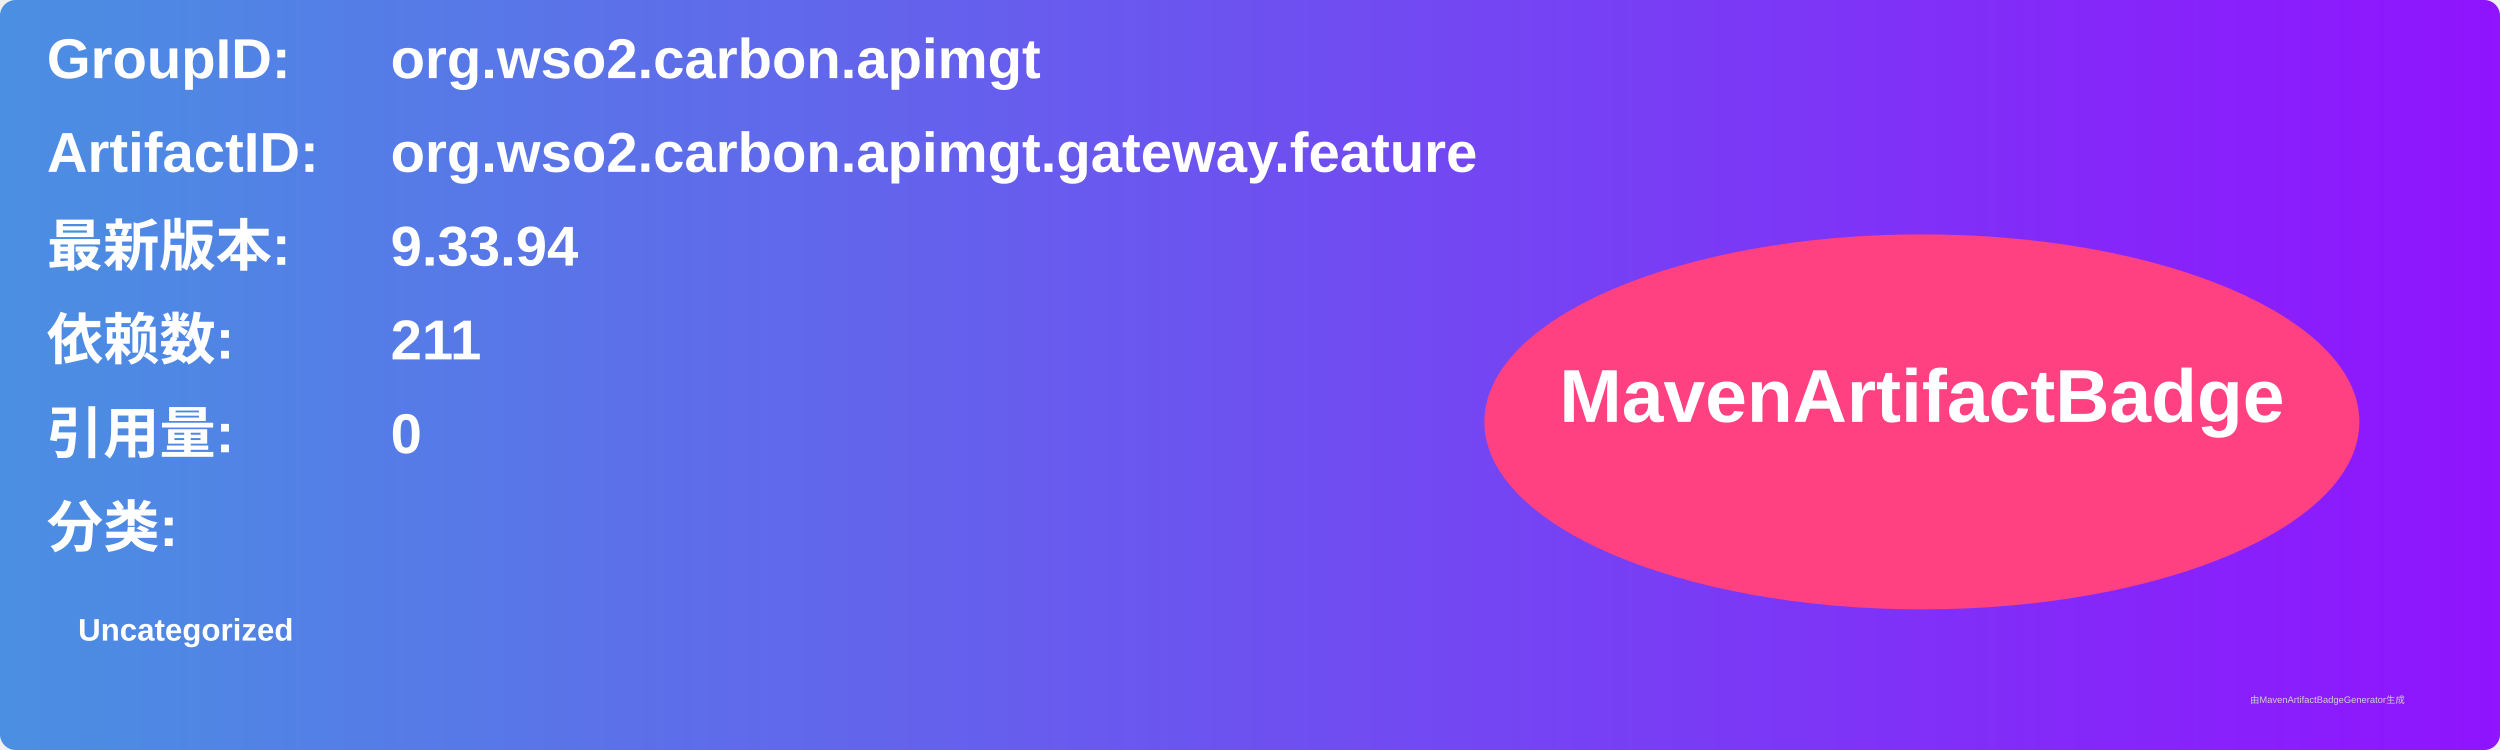
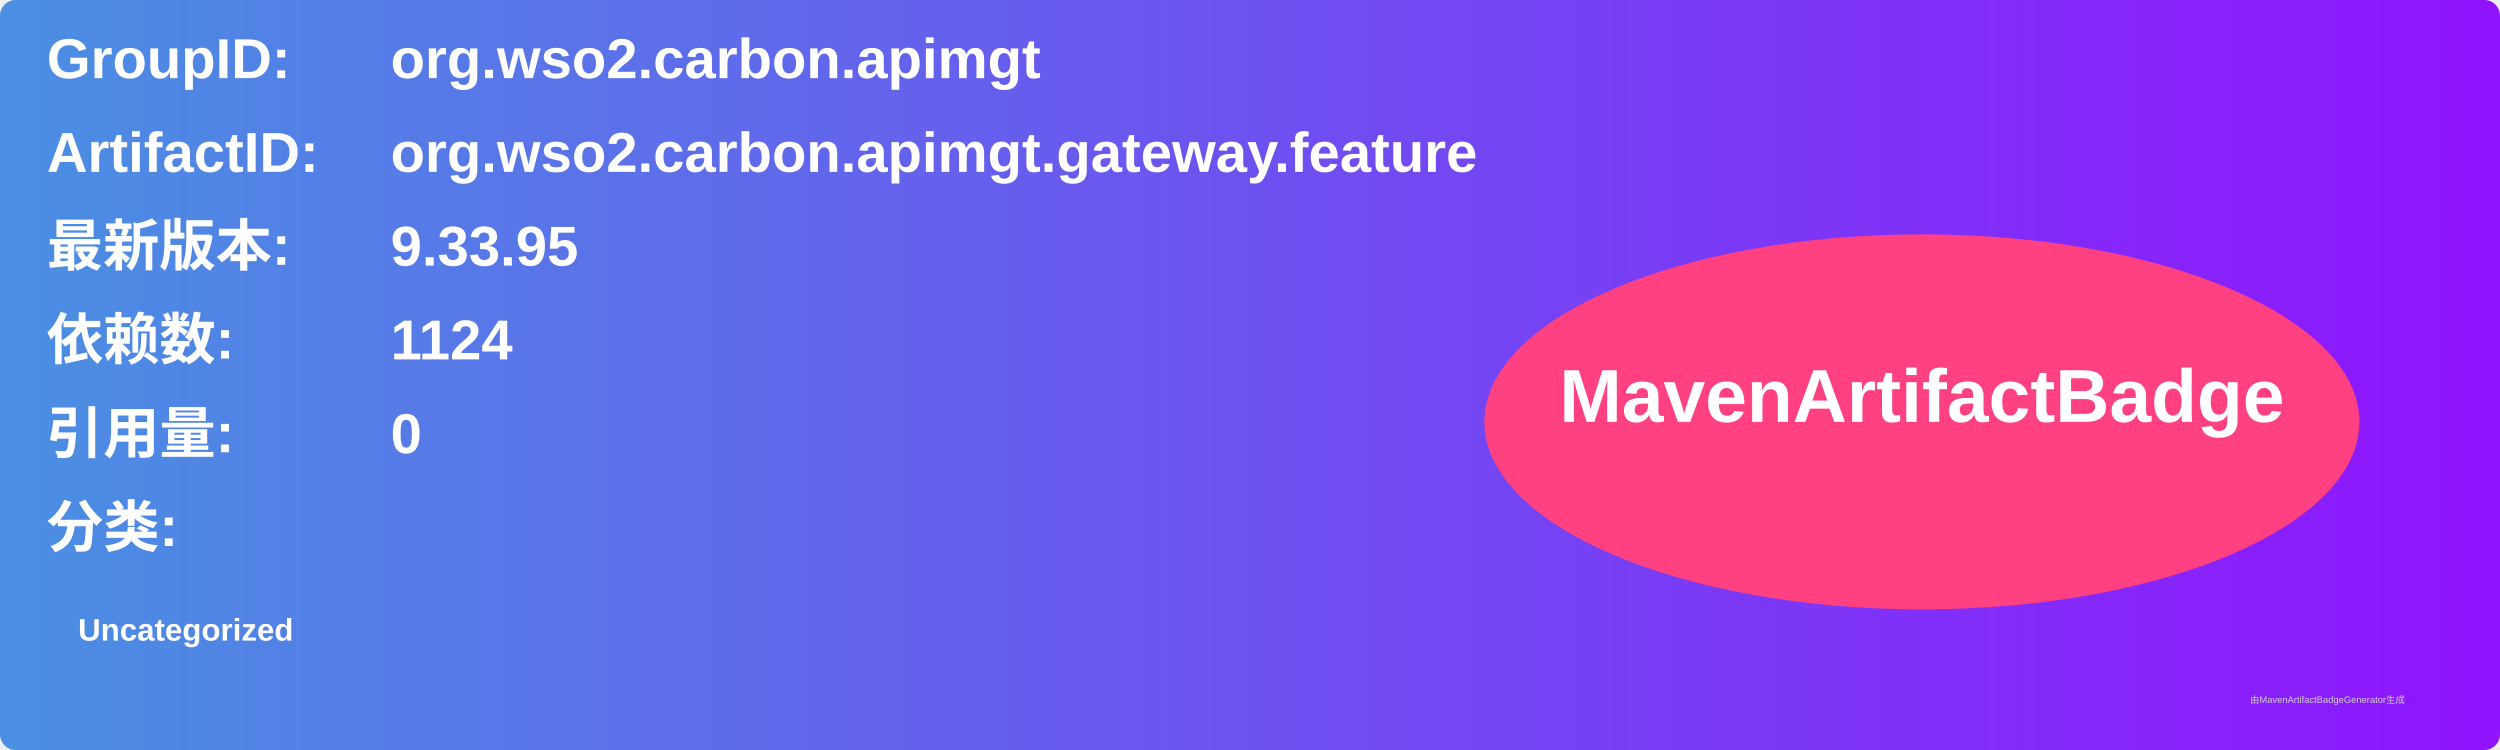
<svg xmlns="http://www.w3.org/2000/svg" width="800" height="240" viewBox="0 0 800 240">
  <linearGradient id="grad" x1="0%" y1="0%" x2="100%" y2="0%">
    <stop offset="0%" stop-color="#4a90e2" />
    <stop offset="100%" stop-color="#9013fe" />
  </linearGradient>
  <rect width="100%" height="100%" rx="5" ry="5" fill="url(#grad)" />
  <g transform="translate(15, 15)">
    <text x="0" y="10" font-family="Arial" font-size="18" fill="white" font-weight="bold" width="260">GroupID:</text>
    <text x="110" y="10" font-family="Arial" font-size="18" fill="white" font-weight="bold" width="460">org.wso2.carbon.apimgt</text>
    <text x="0" y="40" font-family="Arial" font-size="18" fill="white" font-weight="bold" width="260">ArtifactID:</text>
    <text x="110" y="40" font-family="Arial" font-size="18" fill="white" font-weight="bold" width="460">org.wso2.carbon.apimgt.gateway.feature</text>
    <text x="0" y="70" font-family="Arial" font-size="18" fill="white" font-weight="bold">最新版本:</text>
    <text x="110" y="70" font-family="Arial" font-size="18" fill="white" font-weight="bold">
-       <tspan font-weight="bold">9.33.94</tspan>
+       <tspan font-weight="bold">9.33.95</tspan>
    </text>
    <text x="0" y="100" font-family="Arial" font-size="18" fill="white" font-weight="bold">依赖数: </text>
    <text x="110" y="100" font-family="Arial" font-size="18" fill="white">
-       <tspan font-weight="bold">211</tspan>
+       <tspan font-weight="bold">1124</tspan>
    </text>
    <text x="0" y="130" font-family="Arial" font-size="18" fill="white" font-weight="bold">引用量: </text>
    <text x="110" y="130" font-family="Arial" font-size="18" fill="white">
      <tspan font-weight="bold">0</tspan>
    </text>
    <text x="0" y="160" font-family="Arial" font-size="18" fill="white" font-weight="bold">分类:</text>
    <text x="10" y="190" font-family="Arial" font-size="10" fill="white">
      <tspan font-weight="bold">Uncategorized</tspan>
    </text>
    <ellipse cx="600" cy="120" rx="140" ry="60" fill="#ff4081" />
    <text x="600" y="120" text-anchor="middle" font-family="Arial" font-size="24" fill="white" font-weight="bold">MavenArtifactBadge</text>
  </g>
  <text x="720" y="225" font-family="Arial" font-size="3" fill="#d0d0d0">由MavenArtifactBadgeGenerator生成</text>
</svg>
